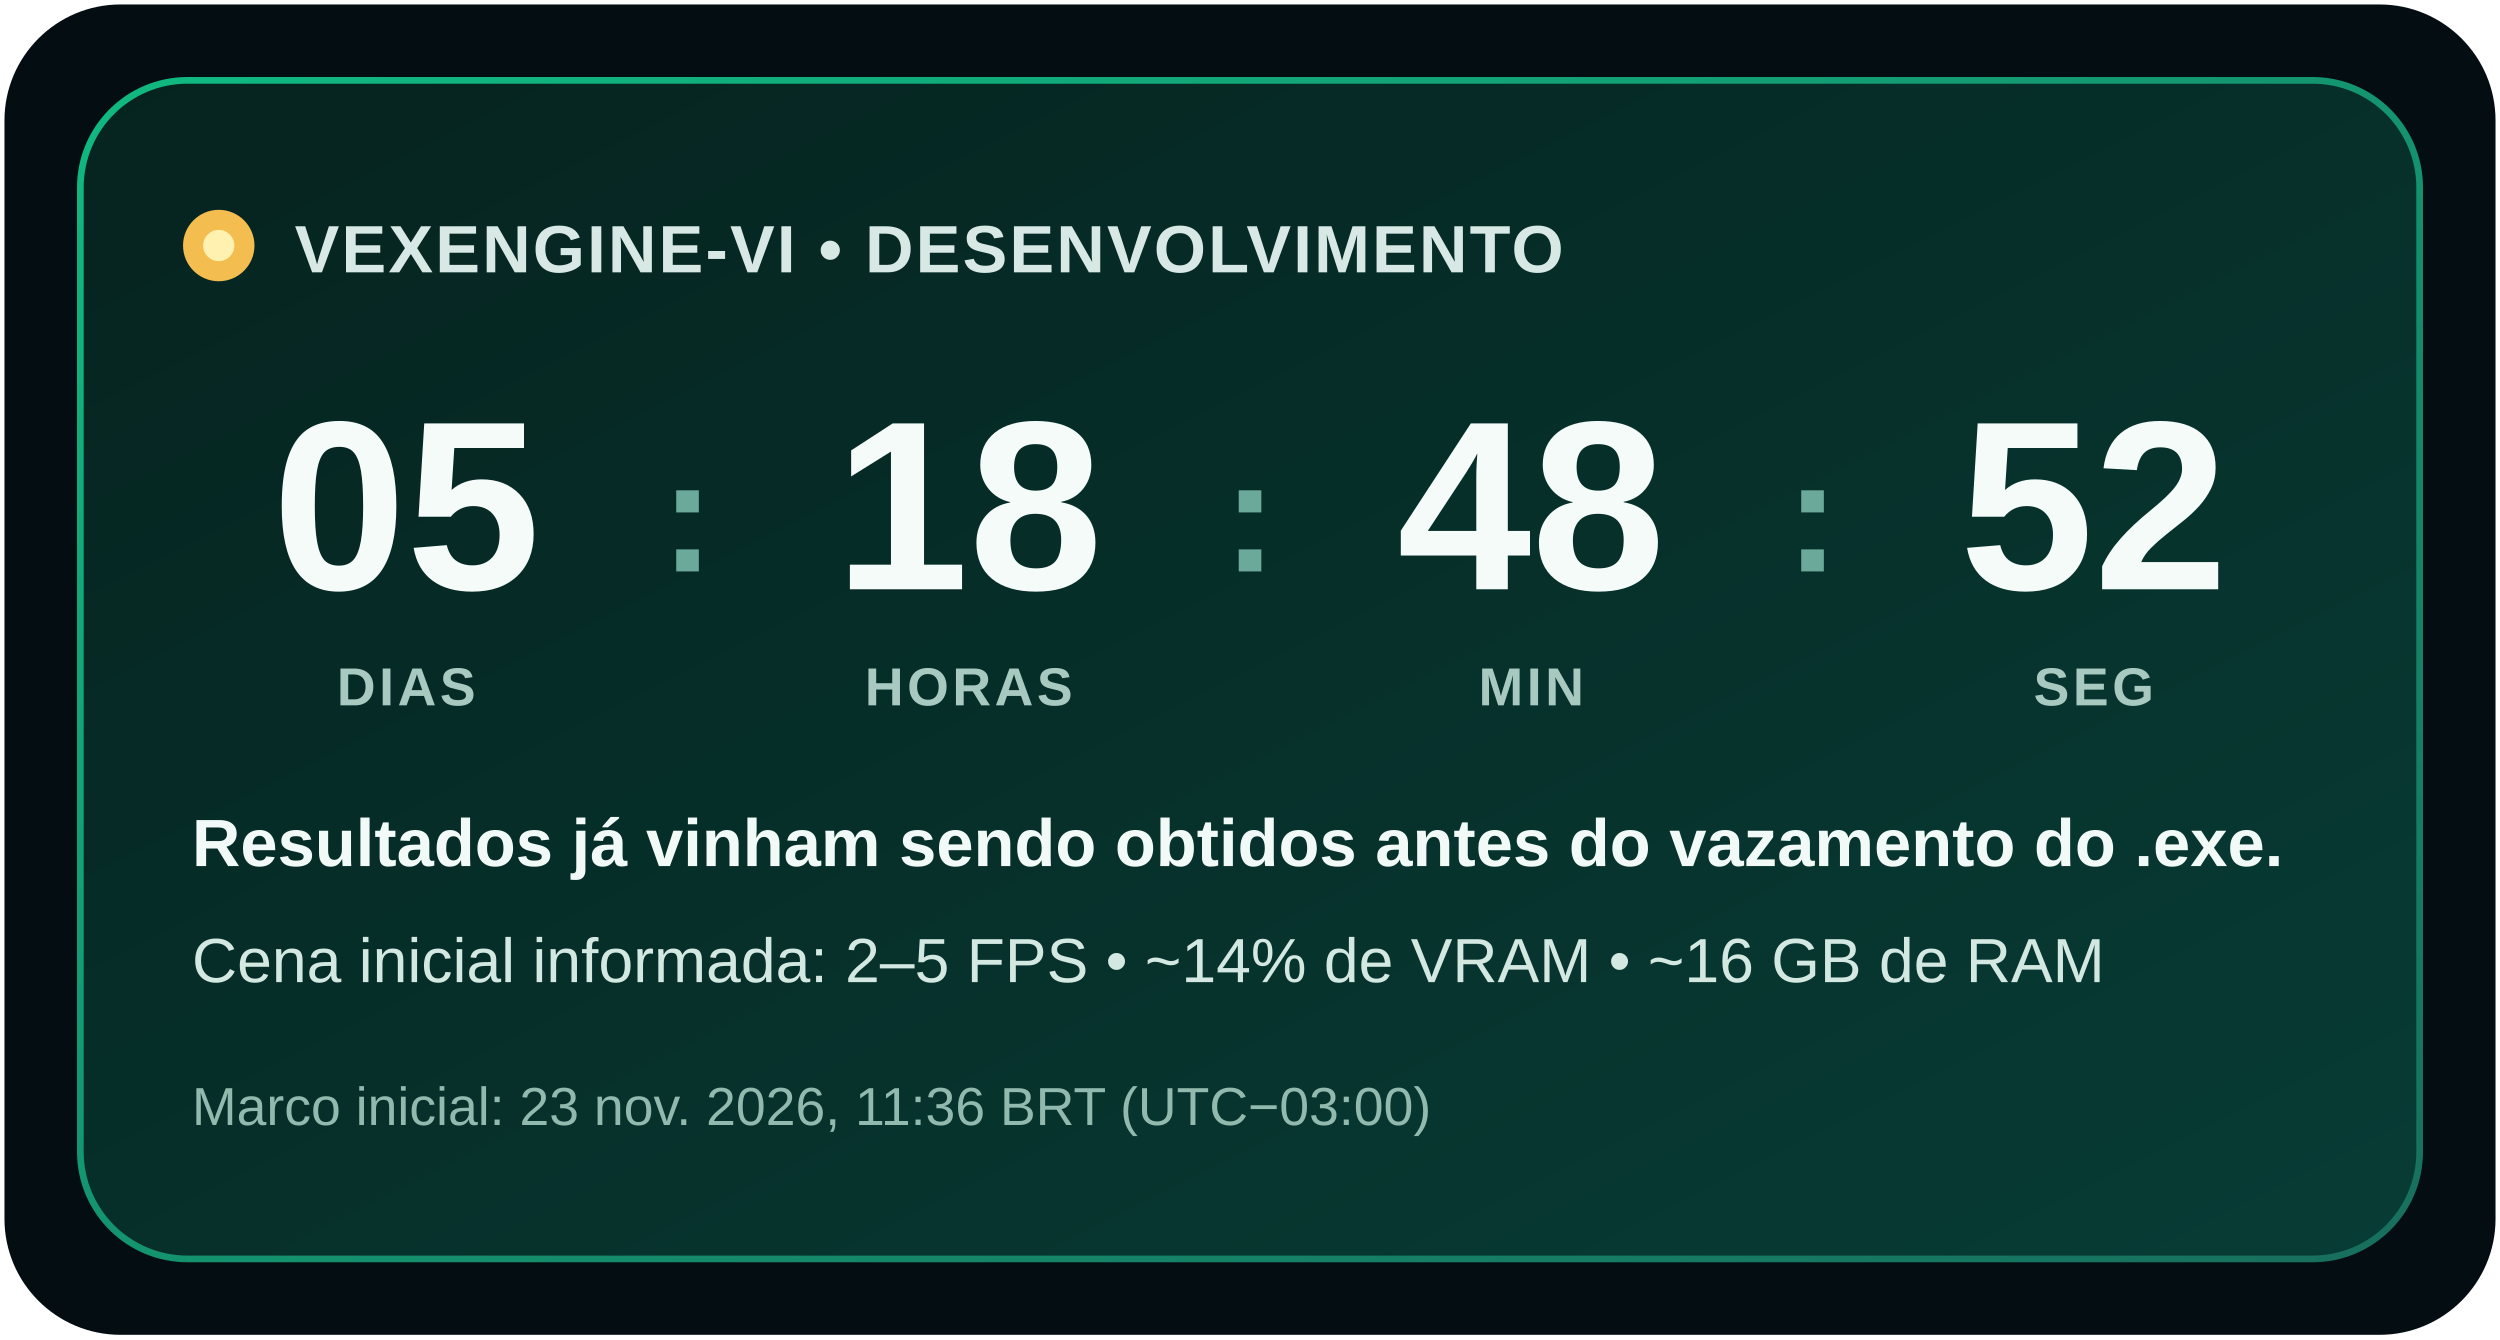
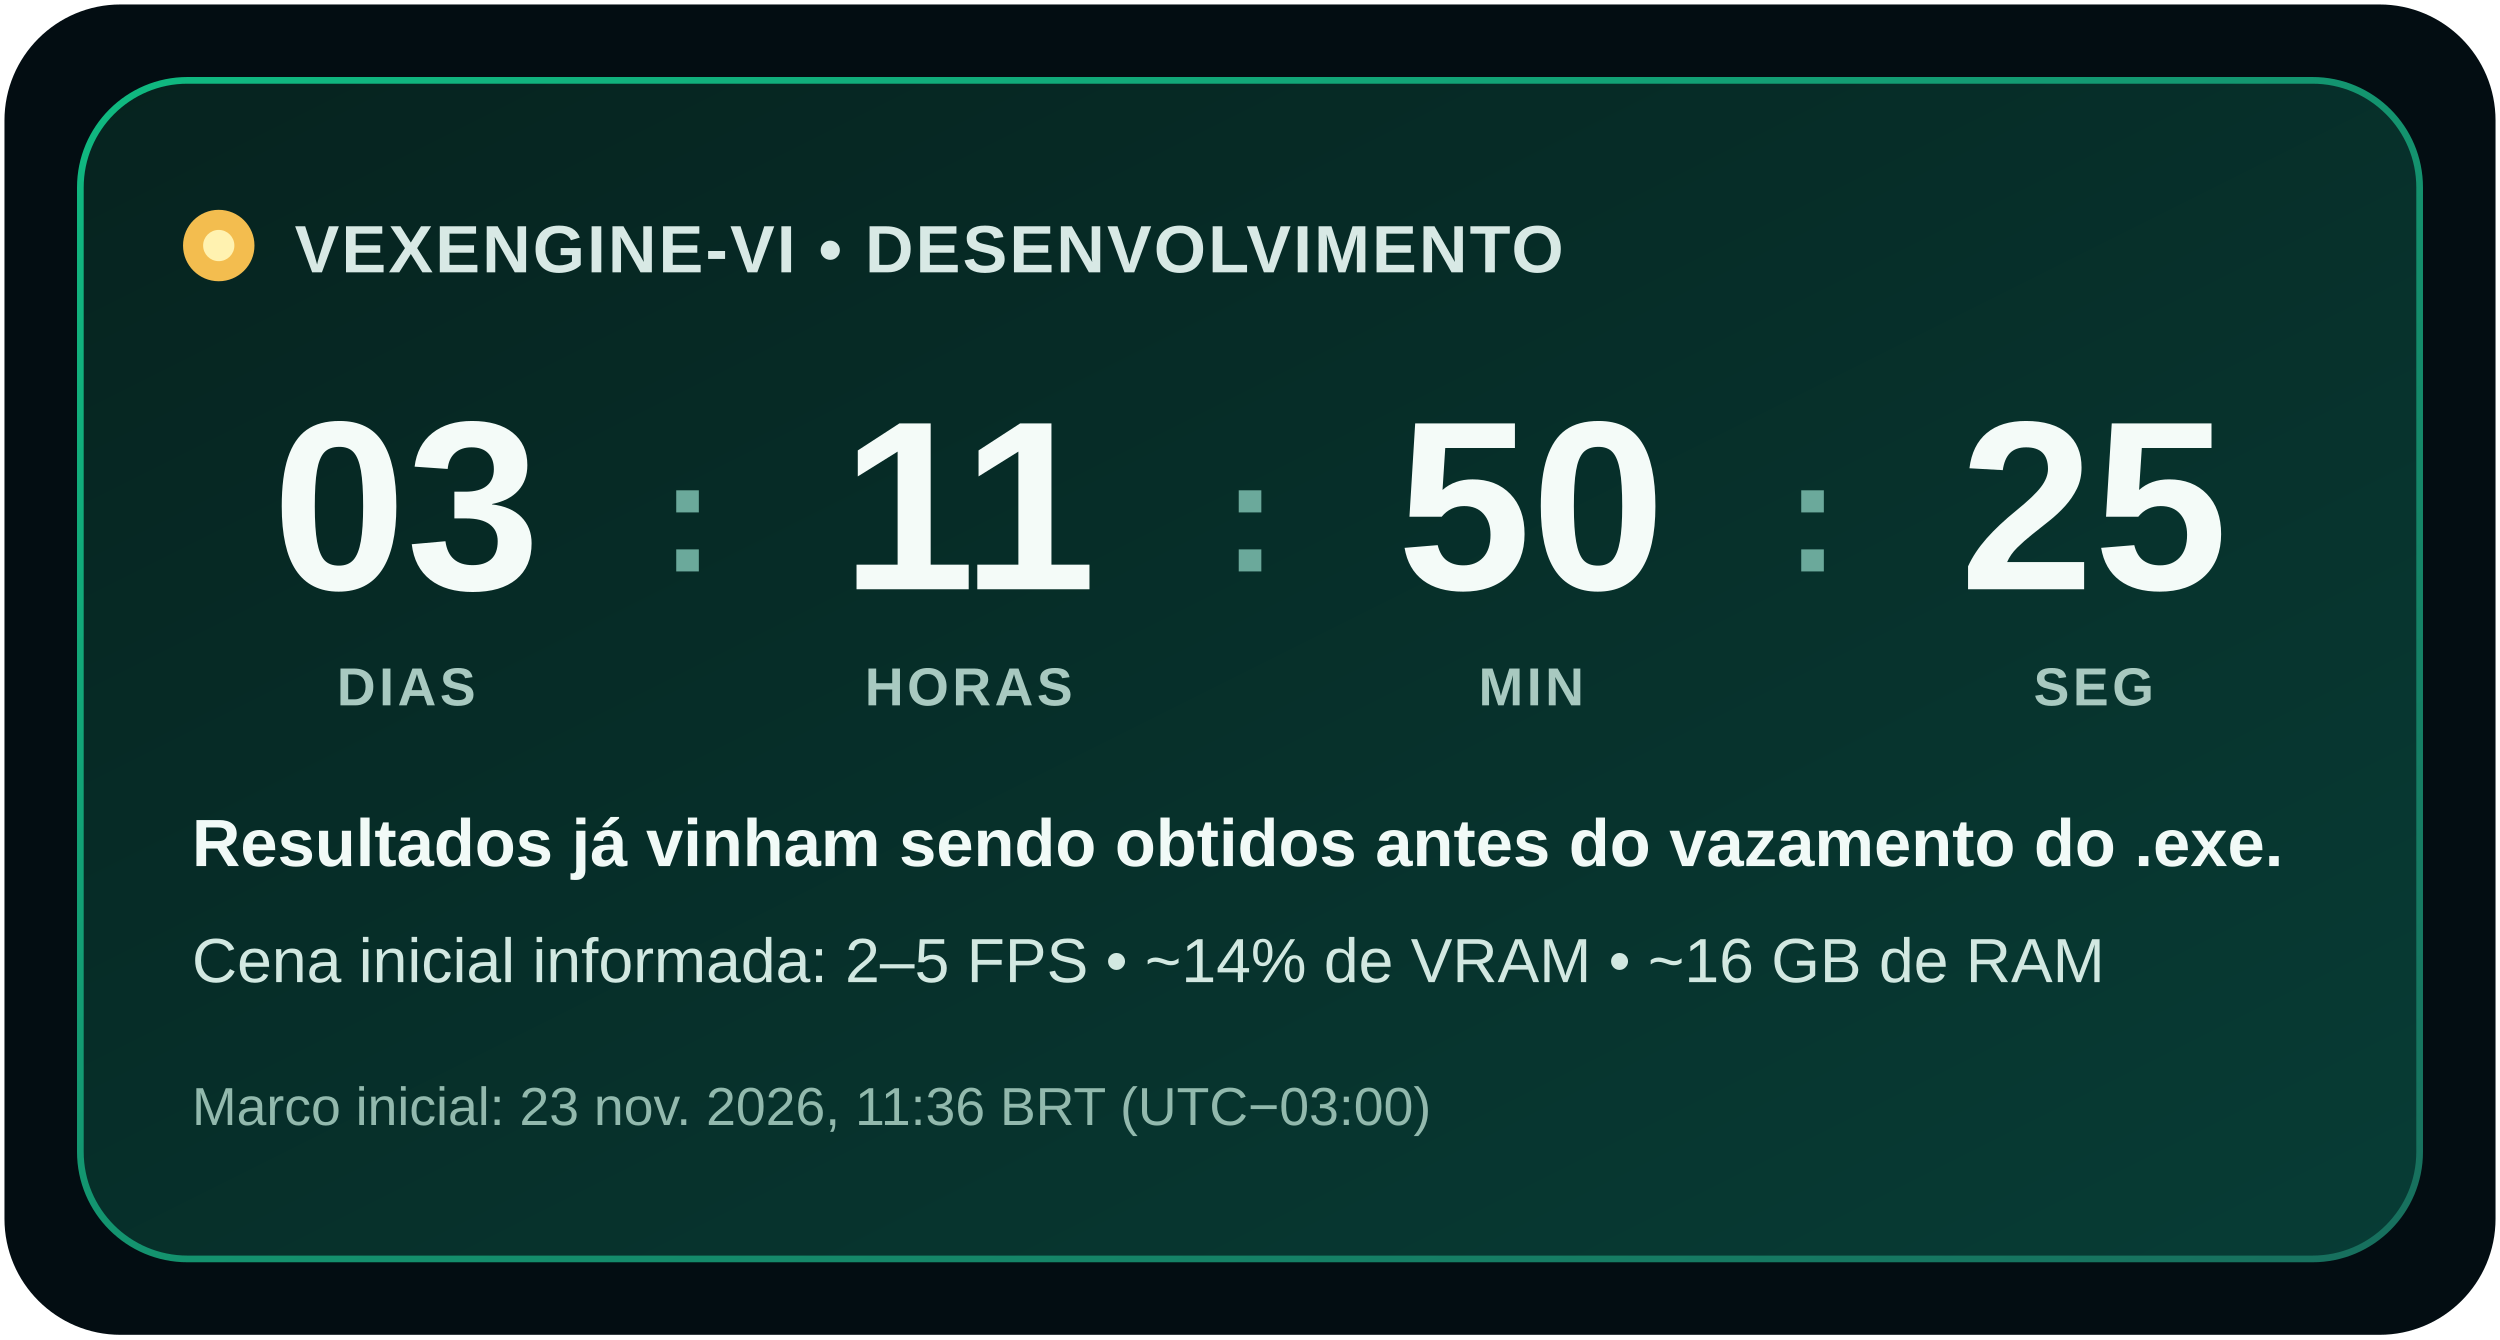
<svg xmlns="http://www.w3.org/2000/svg" width="560" height="300" viewBox="0 0 560 300" role="img" aria-labelledby="title description">
  <defs>
    <linearGradient id="background" x1="0" y1="0" x2="1" y2="1">
      <stop offset="0" stop-color="#06231f" />
      <stop offset="1" stop-color="#073c35" />
    </linearGradient>
    <linearGradient id="border" x1="0" y1="0" x2="1" y2="1">
      <stop offset="0" stop-color="#10b981" />
      <stop offset="1" stop-color="#176f5d" />
    </linearGradient>
  </defs>
  <rect x="1" y="1" width="558" height="298" rx="26" fill="#030d12" />
  <rect x="18" y="18" width="524" height="264" rx="24" fill="url(#background)" stroke="url(#border)" stroke-width="1.5" />
  <circle cx="49" cy="55" r="8" fill="#f3bd4f" />
  <circle cx="49" cy="55" r="3.5" fill="#fff2b0" />
  <text x="66" y="61" fill="#d8e9e5" font-family="Segoe UI, Arial, sans-serif" font-size="15" font-weight="700" letter-spacing=".5">VEXENGINE-VI • DESENVOLVIMENTO</text>
  <g fill="#f4fbf8" font-family="Segoe UI, Arial, sans-serif" font-size="54" font-weight="750" text-anchor="middle">
-     <text x="91" y="132">05</text>
-     <text x="217" y="132">18</text>
-     <text x="343" y="132">48</text>
-     <text x="469" y="132">52</text>
+     <text x="91" y="132">03</text>
+     <text x="217" y="132">11</text>
+     <text x="343" y="132">50</text>
+     <text x="469" y="132">25</text>
  </g>
  <g fill="#6ba99b" font-family="Segoe UI, Arial, sans-serif" font-size="36" font-weight="700" text-anchor="middle">
    <text x="154" y="128">:</text>
    <text x="280" y="128">:</text>
    <text x="406" y="128">:</text>
  </g>
  <g fill="#a8c9c0" font-family="Segoe UI, Arial, sans-serif" font-size="12" font-weight="700" letter-spacing=".8" text-anchor="middle">
    <text x="91" y="158">DIAS</text>
    <text x="217" y="158">HORAS</text>
    <text x="343" y="158">MIN</text>
    <text x="469" y="158">SEG</text>
  </g>
  <text x="43" y="194" fill="#f1faf7" font-family="Segoe UI, Arial, sans-serif" font-size="15" font-weight="650">Resultados já vinham sendo obtidos antes do vazamento do .exe.</text>
  <text x="43" y="220" fill="#d2e8e1" font-family="Segoe UI, Arial, sans-serif" font-size="14">Cena inicial informada: 2–5 FPS • ~14% de VRAM • ~16 GB de RAM</text>
  <text x="43" y="252" fill="#92b9ad" font-family="Segoe UI, Arial, sans-serif" font-size="12">Marco inicial: 23 nov. 2026, 11:36 BRT (UTC−03:00)</text>
</svg>
